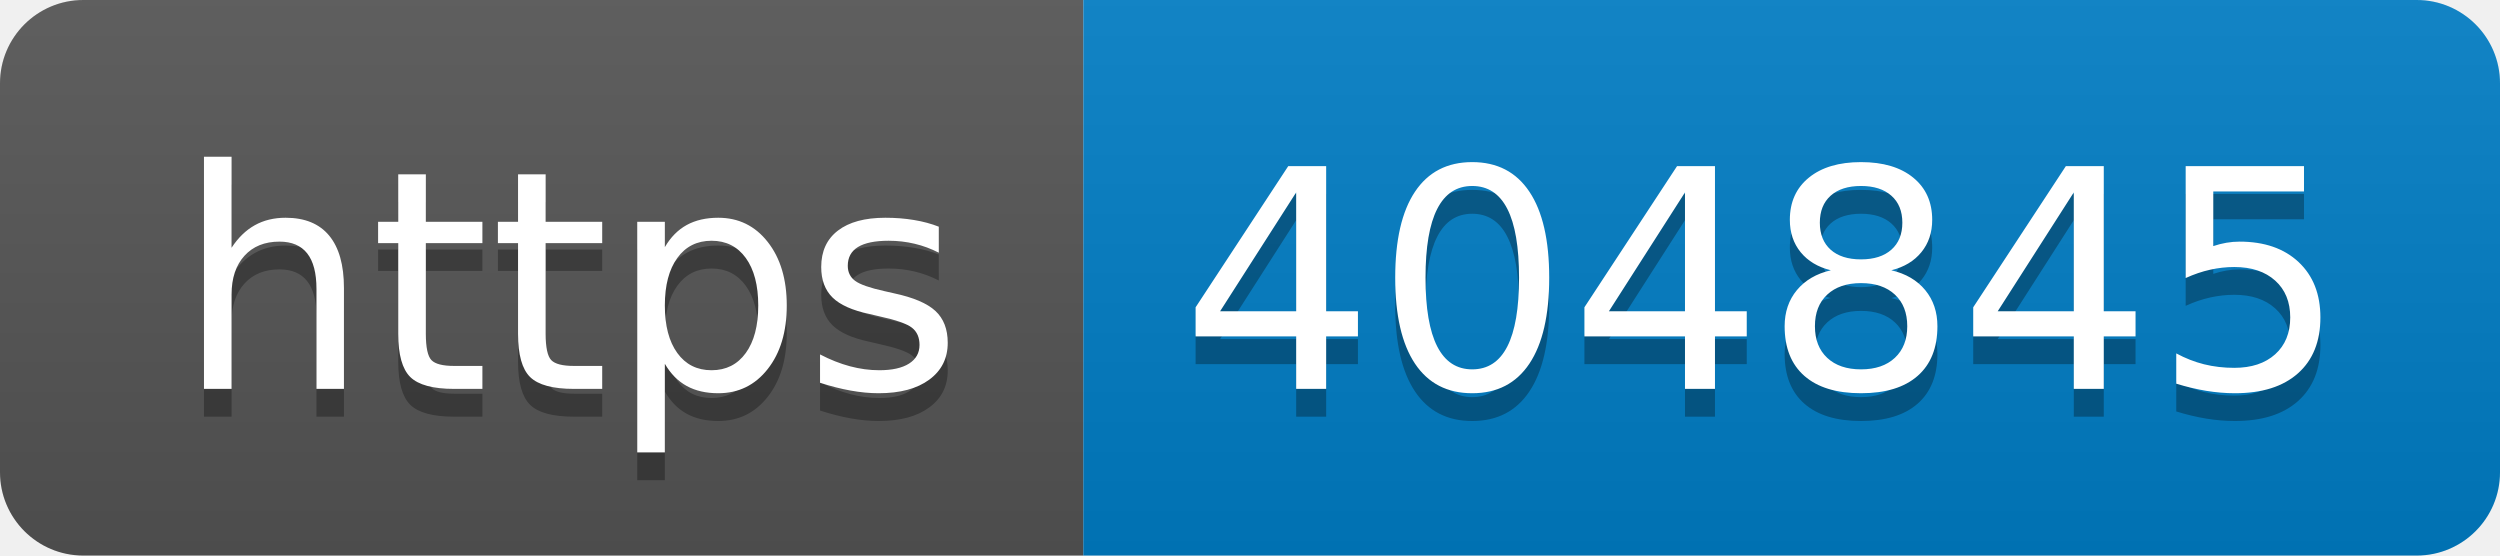
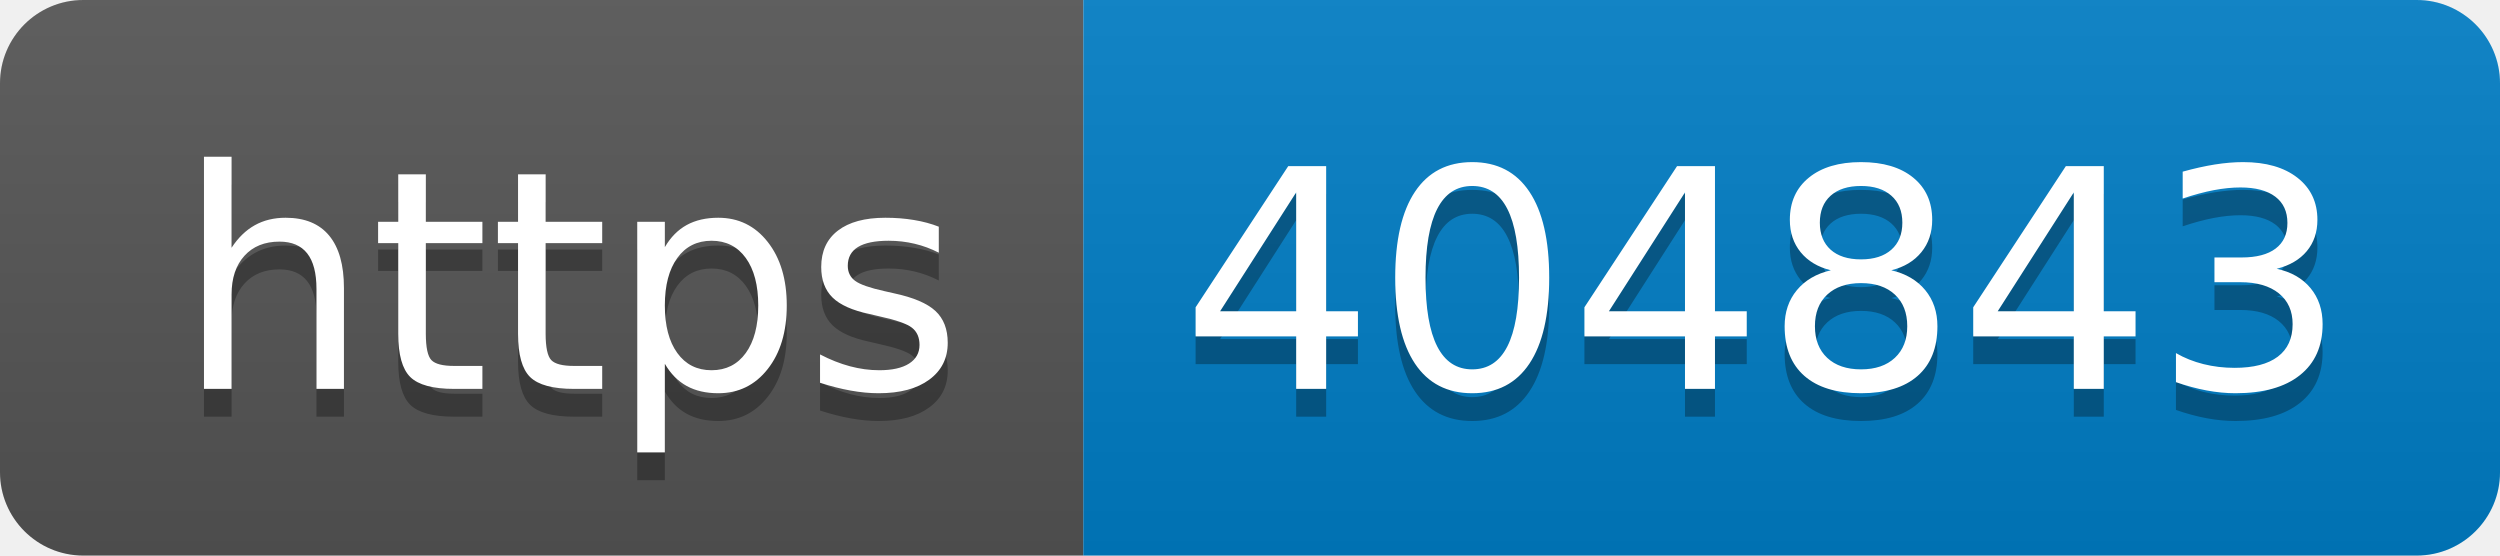
- <svg xmlns="http://www.w3.org/2000/svg" width="90" height="20" role="img" aria-label="https: 404845">
+ <svg xmlns="http://www.w3.org/2000/svg" width="90" height="20" role="img" aria-label="https: 404843">
  <linearGradient id="s" x2="0" y2="100%">
    <stop offset="0" stop-color="#bbb" stop-opacity=".1" />
    <stop offset="1" stop-opacity=".1" />
  </linearGradient>
  <clipPath id="r">
    <rect width="90" height="20" rx="3" fill="#fff" />
  </clipPath>
  <g clip-path="url(#r)">
    <rect width="39" height="20" fill="#555" />
    <rect x="39" width="51" height="20" fill="#007ec6" />
    <rect width="90" height="20" fill="url(#s)" />
  </g>
  <g fill="#fff" text-anchor="middle" font-family="Verdana,Geneva,DejaVu Sans,sans-serif" text-rendering="geometricPrecision" font-size="110">
    <text aria-hidden="true" x="205" y="150" fill="#010101" fill-opacity=".3" transform="scale(.1)" textLength="290">https</text>
    <text x="205" y="140" transform="scale(.1)" fill="#fff" textLength="290">https</text>
-     <text aria-hidden="true" x="635" y="150" fill="#010101" fill-opacity=".3" transform="scale(.1)" textLength="410">404845</text>
-     <text x="635" y="140" transform="scale(.1)" fill="#fff" textLength="410">404845</text>
+     <text aria-hidden="true" x="635" y="150" fill="#010101" fill-opacity=".3" transform="scale(.1)" textLength="410">404843</text>
+     <text x="635" y="140" transform="scale(.1)" fill="#fff" textLength="410">404843</text>
  </g>
</svg>
